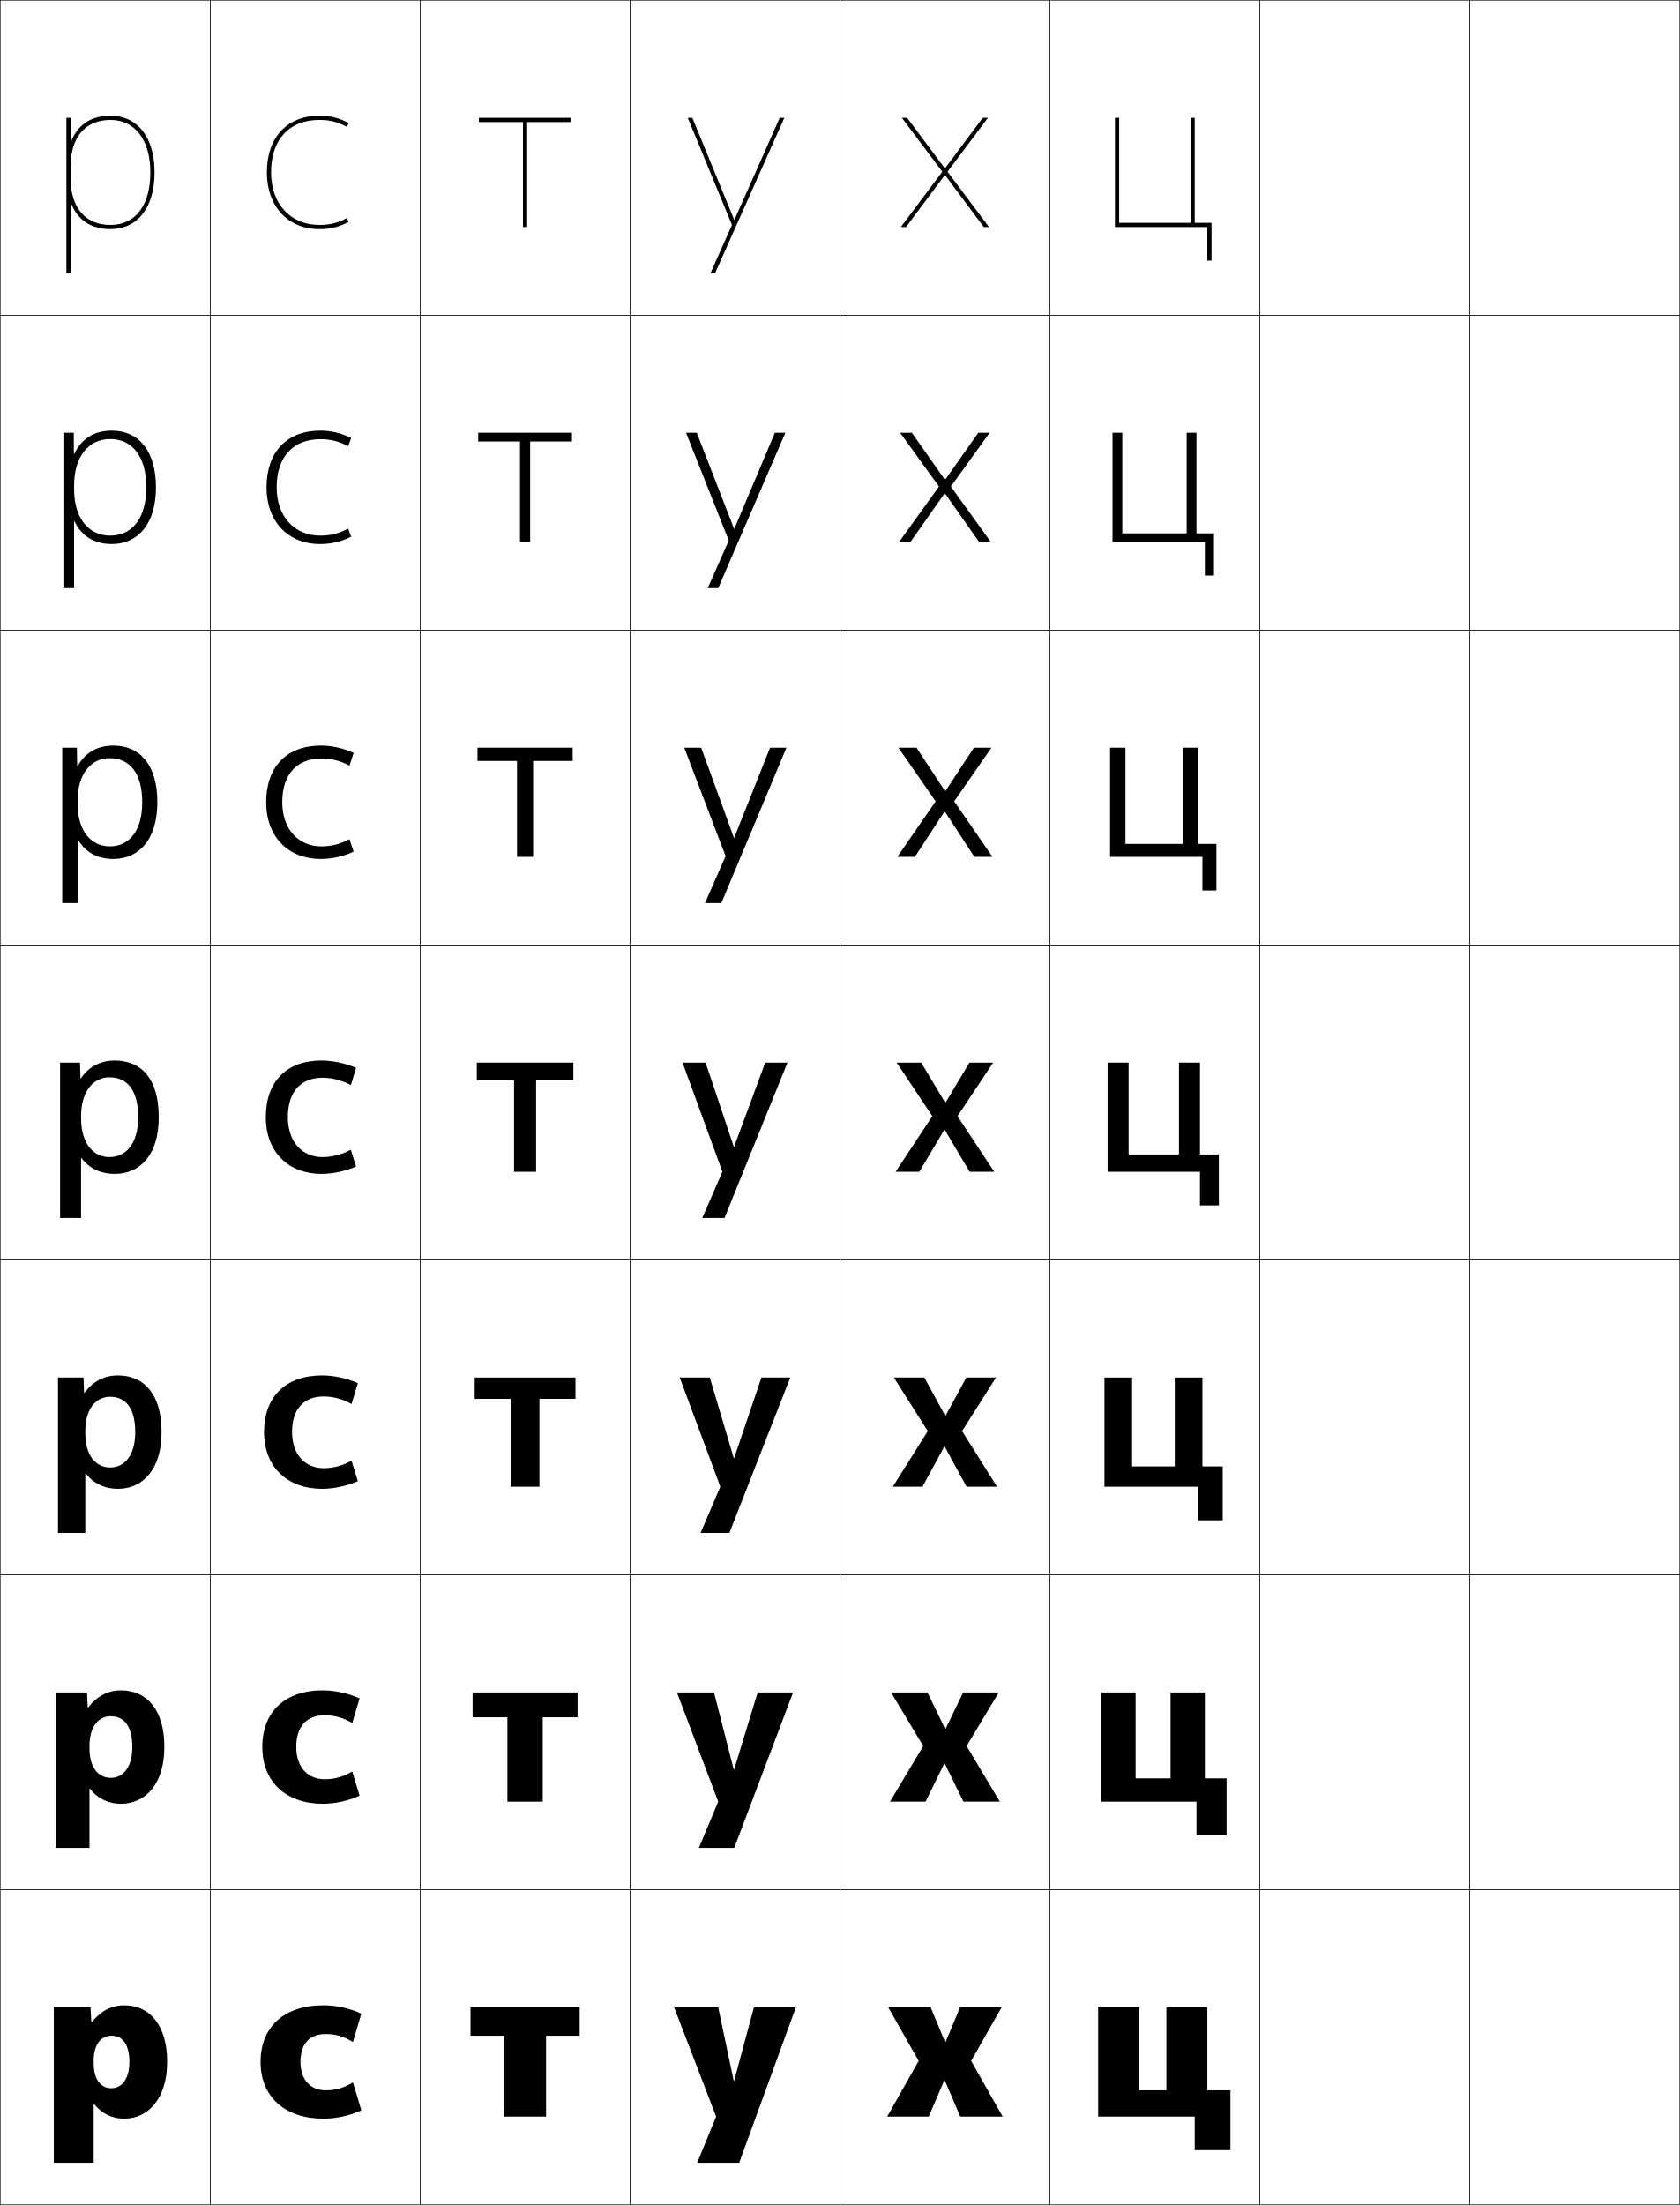
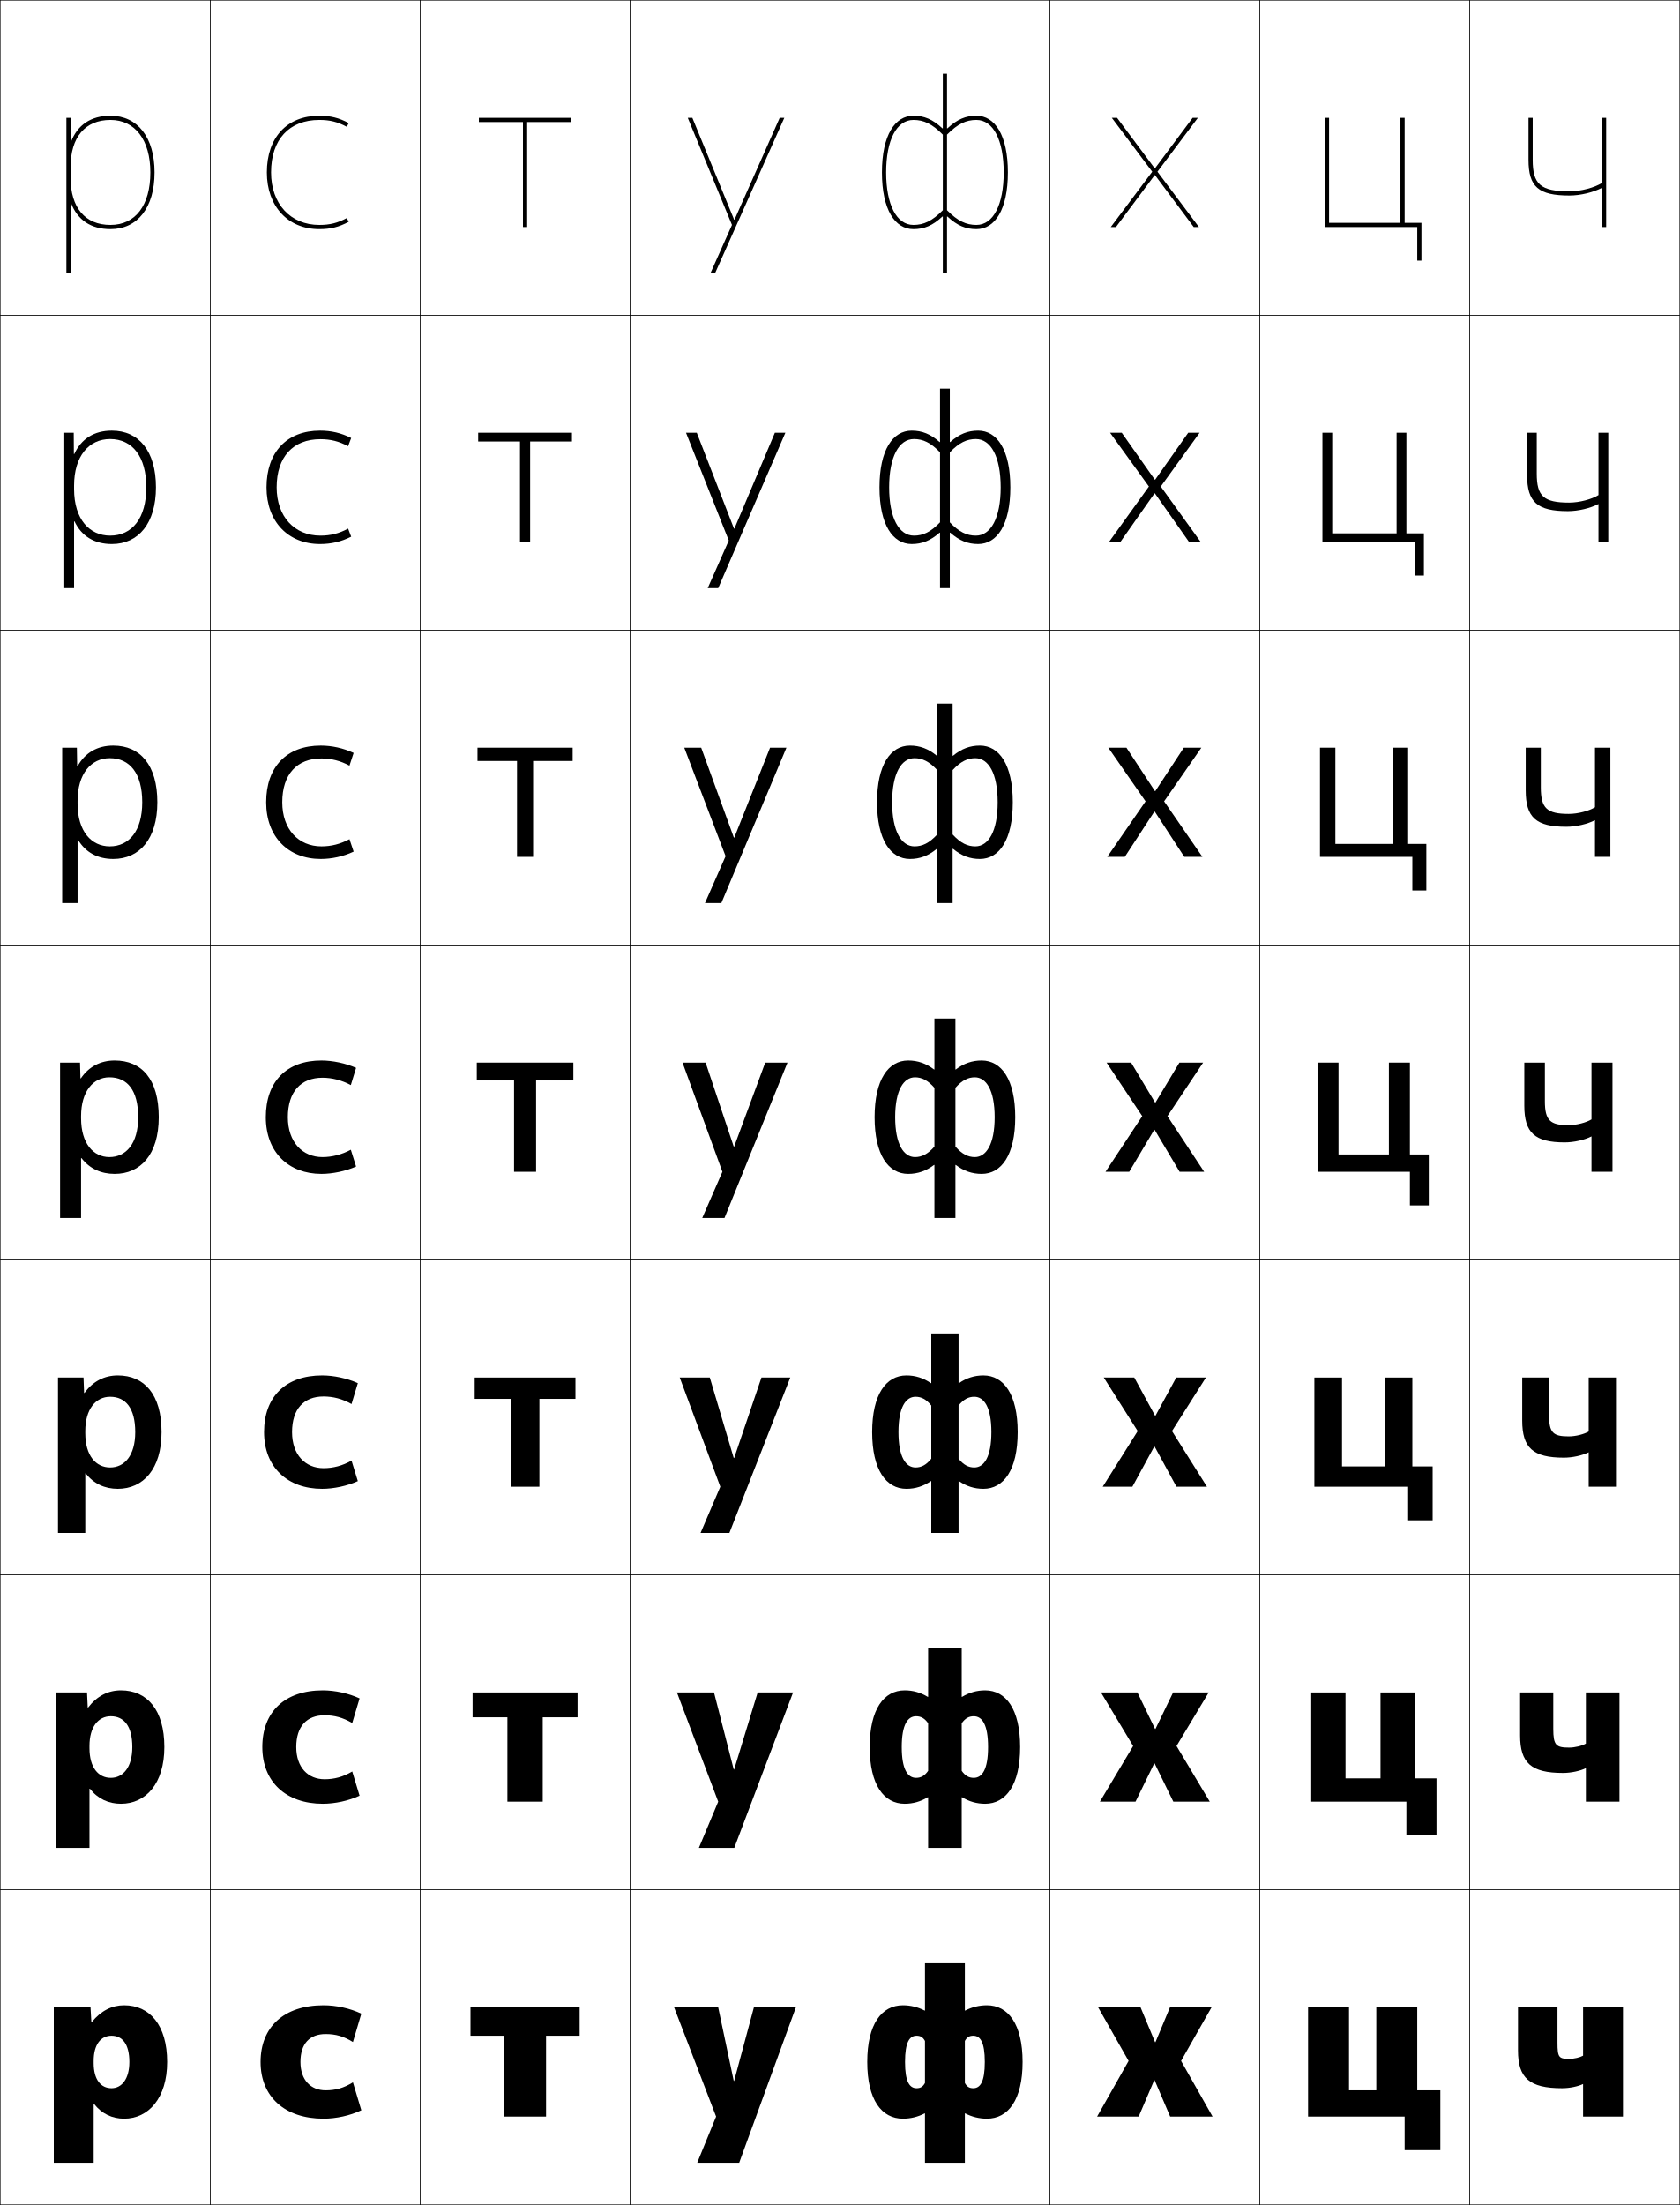
<svg xmlns="http://www.w3.org/2000/svg" width="800.25" height="1050.25" viewBox="0 0 800.25 1050.25" overflow="visible" enable-background="new 0 0 800.25 1050.25" xml:space="preserve">
  <g id="レイヤー1">
    <g>
      <rect x="0.125" y="0.125" fill="none" stroke="#000000" stroke-width="0.25" width="100" height="150" />
      <rect x="0.125" y="150.125" fill="none" stroke="#000000" stroke-width="0.25" width="100" height="150" />
      <rect x="0.125" y="300.125" fill="none" stroke="#000000" stroke-width="0.25" width="100" height="150" />
      <rect x="0.125" y="450.125" fill="none" stroke="#000000" stroke-width="0.25" width="100" height="150" />
      <rect x="0.125" y="600.125" fill="none" stroke="#000000" stroke-width="0.25" width="100" height="150" />
      <rect x="0.125" y="750.125" fill="none" stroke="#000000" stroke-width="0.25" width="100" height="150" />
      <rect x="0.125" y="900.125" fill="none" stroke="#000000" stroke-width="0.25" width="100" height="150" />
      <rect x="100.125" y="0.125" fill="none" stroke="#000000" stroke-width="0.25" width="100" height="150" />
      <rect x="100.125" y="150.125" fill="none" stroke="#000000" stroke-width="0.25" width="100" height="150" />
      <rect x="100.125" y="300.125" fill="none" stroke="#000000" stroke-width="0.25" width="100" height="150" />
      <rect x="100.125" y="450.125" fill="none" stroke="#000000" stroke-width="0.25" width="100" height="150" />
      <rect x="100.125" y="600.125" fill="none" stroke="#000000" stroke-width="0.25" width="100" height="150" />
      <rect x="100.125" y="750.125" fill="none" stroke="#000000" stroke-width="0.25" width="100" height="150" />
      <rect x="100.125" y="900.125" fill="none" stroke="#000000" stroke-width="0.25" width="100" height="150" />
      <rect x="200.125" y="0.125" fill="none" stroke="#000000" stroke-width="0.25" width="100" height="150" />
      <rect x="200.125" y="150.125" fill="none" stroke="#000000" stroke-width="0.25" width="100" height="150" />
      <rect x="200.125" y="300.125" fill="none" stroke="#000000" stroke-width="0.25" width="100" height="150" />
      <rect x="200.125" y="450.125" fill="none" stroke="#000000" stroke-width="0.25" width="100" height="150" />
      <rect x="200.125" y="600.125" fill="none" stroke="#000000" stroke-width="0.25" width="100" height="150" />
      <rect x="200.125" y="750.125" fill="none" stroke="#000000" stroke-width="0.25" width="100" height="150" />
      <rect x="200.125" y="900.125" fill="none" stroke="#000000" stroke-width="0.25" width="100" height="150" />
      <rect x="300.125" y="0.125" fill="none" stroke="#000000" stroke-width="0.25" width="100" height="150" />
      <rect x="300.125" y="150.125" fill="none" stroke="#000000" stroke-width="0.25" width="100" height="150" />
      <rect x="300.125" y="300.125" fill="none" stroke="#000000" stroke-width="0.25" width="100" height="150" />
      <rect x="300.125" y="450.125" fill="none" stroke="#000000" stroke-width="0.25" width="100" height="150" />
      <rect x="300.125" y="600.125" fill="none" stroke="#000000" stroke-width="0.25" width="100" height="150" />
      <rect x="300.125" y="750.125" fill="none" stroke="#000000" stroke-width="0.25" width="100" height="150" />
      <rect x="300.125" y="900.125" fill="none" stroke="#000000" stroke-width="0.25" width="100" height="150" />
      <rect x="400.125" y="0.125" fill="none" stroke="#000000" stroke-width="0.25" width="100" height="150" />
      <rect x="400.125" y="150.125" fill="none" stroke="#000000" stroke-width="0.25" width="100" height="150" />
      <rect x="400.125" y="300.125" fill="none" stroke="#000000" stroke-width="0.25" width="100" height="150" />
      <rect x="400.125" y="450.125" fill="none" stroke="#000000" stroke-width="0.25" width="100" height="150" />
      <rect x="400.125" y="600.125" fill="none" stroke="#000000" stroke-width="0.25" width="100" height="150" />
      <rect x="400.125" y="750.125" fill="none" stroke="#000000" stroke-width="0.25" width="100" height="150" />
      <rect x="400.125" y="900.125" fill="none" stroke="#000000" stroke-width="0.25" width="100" height="150" />
      <rect x="500.125" y="0.125" fill="none" stroke="#000000" stroke-width="0.25" width="100" height="150" />
      <rect x="500.125" y="150.125" fill="none" stroke="#000000" stroke-width="0.25" width="100" height="150" />
      <rect x="500.125" y="300.125" fill="none" stroke="#000000" stroke-width="0.25" width="100" height="150" />
      <rect x="500.125" y="450.125" fill="none" stroke="#000000" stroke-width="0.25" width="100" height="150" />
      <rect x="500.125" y="600.125" fill="none" stroke="#000000" stroke-width="0.25" width="100" height="150" />
      <rect x="500.125" y="750.125" fill="none" stroke="#000000" stroke-width="0.25" width="100" height="150" />
      <rect x="500.125" y="900.125" fill="none" stroke="#000000" stroke-width="0.25" width="100" height="150" />
      <rect x="600.125" y="0.125" fill="none" stroke="#000000" stroke-width="0.25" width="100" height="150" />
      <rect x="600.125" y="150.125" fill="none" stroke="#000000" stroke-width="0.25" width="100" height="150" />
      <rect x="600.125" y="300.125" fill="none" stroke="#000000" stroke-width="0.25" width="100" height="150" />
      <rect x="600.125" y="450.125" fill="none" stroke="#000000" stroke-width="0.25" width="100" height="150" />
      <rect x="600.125" y="600.125" fill="none" stroke="#000000" stroke-width="0.25" width="100" height="150" />
      <rect x="600.125" y="750.125" fill="none" stroke="#000000" stroke-width="0.25" width="100" height="150" />
      <rect x="600.125" y="900.125" fill="none" stroke="#000000" stroke-width="0.25" width="100" height="150" />
      <rect x="700.125" y="0.125" fill="none" stroke="#000000" stroke-width="0.25" width="100" height="150" />
      <rect x="700.125" y="150.125" fill="none" stroke="#000000" stroke-width="0.25" width="100" height="150" />
      <rect x="700.125" y="300.125" fill="none" stroke="#000000" stroke-width="0.25" width="100" height="150" />
      <rect x="700.125" y="450.125" fill="none" stroke="#000000" stroke-width="0.25" width="100" height="150" />
      <rect x="700.125" y="600.125" fill="none" stroke="#000000" stroke-width="0.25" width="100" height="150" />
      <rect x="700.125" y="750.125" fill="none" stroke="#000000" stroke-width="0.25" width="100" height="150" />
      <rect x="700.125" y="900.125" fill="none" stroke="#000000" stroke-width="0.25" width="100" height="150" />
    </g>
    <g>
      <path d="M38.525,513.625h-0.199l-0.201-7.5h-9.5v74h10v-28.5h0.2      c3.888,4.995,9.251,7.5,15.8,7.5c12.173,0,21-9.05,21-27h-9.8      c0,12.663-5.843,19-13.7,19c-7.644,0-13.5-6.461-13.5-18.5v-1c0-11.763,5.763-18.5,13.5-18.5      c8.505,0,13.7,6.118,13.7,19H75.625c0-18.192-8.159-27-21-27      C47.914,505.125,42.32,508.029,38.525,513.625z" />
      <path d="M56.125,655.125c12.64,0,20.833,9.038,20.833,27H64.425      c0-11.41-4.558-16.833-11.967-16.833c-6.858,0-11.833,5.888-11.833,16.333v1      c0,10.688,5.058,16.333,11.833,16.333c6.838,0,11.967-5.664,11.967-16.833h12.533      c0,17.691-8.849,27-20.833,27c-6.248,0-11.476-2.438-15.3-7.334H40.625V730.125H27.625v-74      h12.167l0.268,7.333h0.199C44.261,657.921,49.717,655.125,56.125,655.125z" />
      <path d="M57.625,805.125c12.439,0,20.667,9.27,20.667,27H63.025      c0-9.938-3.921-14.667-10.233-14.667c-5.98,0-10.167,5.04-10.167,14.167v1      c0,9.336,4.26,14.167,10.167,14.167c5.818,0,10.233-4.991,10.233-14.667h15.267      c0,17.434-8.871,27-20.667,27c-5.946,0-11.04-2.369-14.8-7.167H42.625V880.125h-16v-74      h14.833l0.334,7.167h0.2C46.203,807.812,51.52,805.125,57.625,805.125z" />
      <path d="M43.125,956.125l0.4,7h0.2c4.418-5.421,9.598-8,15.399-8      c12.239,0,20.5,9.501,20.5,27h-18c0-8.466-3.284-12.5-8.5-12.5c-5.101,0-8.5,4.19-8.5,12      v1c0,7.984,3.461,12,8.5,12c4.799,0,8.5-4.317,8.5-12.5h18c0,17.176-8.893,27-20.5,27      c-5.646,0-10.604-2.301-14.3-7H44.625v28h-19v-74H43.125z" />
    </g>
    <path d="M52.625,109.125c12.953,0,21-10.346,21-27h-2c0,15.654-7.103,25-19,25c-12.075,0-19-8.201-19-22.5     v-5c0-14.299,6.925-22.5,19-22.5c11.72,0,19,9.58,19,25h2c0-16.654-8.047-27-21-27     c-9.371,0-15.721,4.418-18.8,12.431H33.625V56.125h-2v74h2V96.694h0.2     C36.904,104.707,43.254,109.125,52.625,109.125z" />
    <path d="M53.958,409.125c12.433,0,21-9.482,21-27h-7.2     c0,13.66-6.263,21-15.466,21c-8.685,0-15.334-7.079-15.334-20.333v-1.333     c0-12.852,6.382-20.333,15.333-20.333c9.577,0,15.467,7.272,15.467,21h7.2     c0-17.68-8.122-27-21-27c-7.598,0-13.443,3.409-17,9.81h-0.2L36.625,356.125h-7v74     h7.333v-30.144h0.2C40.776,405.982,46.469,409.125,53.958,409.125z" />
    <path d="M53.292,259.125c12.693,0,21-9.914,21-27h-4.6     c0,14.657-6.683,23-17.233,23c-9.725,0-17.167-7.698-17.167-22.167v-1.667     c0-13.942,7-22.167,17.167-22.167c10.648,0,17.233,8.426,17.233,23h4.6     c0-17.167-8.084-27-21-27c-8.485,0-14.582,3.913-17.9,11.12h-0.2l-0.067-10.121     H30.625V280.125h4.666v-31.787h0.201C38.84,255.345,44.861,259.125,53.292,259.125z" />
    <g>
      <path d="M168.125,991.824l4,13.301c-5.37,2.547-12.022,4-18,4c-18.379,0-30-10.376-30-27      c0-16.57,11.029-27,30-27c5.978,0,12.635,1.442,18,4l-4,13.5      c-4.417-2.733-8.217-3.801-13-3.801c-7.605,0-12,4.575-12,13.301      c0,8.573,4.902,13.5,12,13.5C159.826,995.625,163.751,994.552,168.125,991.824z" />
      <path d="M167.792,843.758l3.5,11.533c-5.23,2.43-11.766,3.834-17.5,3.834      c-17.453,0-28.833-10.344-28.833-27c0-16.724,10.653-27,28.833-27      c5.734,0,12.271,1.399,17.5,3.833l-3.5,11.733      c-4.393-2.602-8.483-3.7-13.167-3.7c-8.487,0-13.5,5.248-13.5,15.134      c0,9.701,5.621,15.333,13.5,15.333C159.255,847.458,163.438,846.348,167.792,843.758z" />
      <path d="M167.458,695.691l3,9.767c-5.091,2.311-11.509,3.667-17,3.667      c-16.527,0-27.667-10.311-27.667-27c0-16.877,10.277-27,27.667-27      c5.491,0,11.908,1.357,17,3.667l-3,9.966c-4.37-2.469-8.75-3.601-13.333-3.601      c-9.368,0-15,5.922-15,16.968c0,10.83,6.338,17.167,15,17.167      C158.685,699.292,163.125,698.144,167.458,695.691z" />
      <path d="M167.125,516.824c-4.347-2.336-9.016-3.5-13.5-3.5c-10.25,0-16.5,6.595-16.5,18.801      c0,11.958,7.056,19,16.5,19c4.489,0,9.187-1.186,13.5-3.5l2.5,8      c-4.952,2.192-11.251,3.5-16.5,3.5c-15.601,0-26.5-10.278-26.5-27c0-17.03,9.901-27,26.5-27      c5.249,0,11.544,1.314,16.5,3.5L167.125,516.824z" />
      <path d="M153.125,361.257c-11.634,0-18.667,7.511-18.667,20.868      c0,12.956,7.785,21,18.667,21c4.667,0,9.018-1.096,13.352-3.421      l1.982,5.921c-4.875,2.306-10.411,3.5-15.667,3.5      c-15.385,0-26-10.471-26-27c0-16.905,9.794-27,26-27      c5.255,0,10.79,1.198,15.667,3.5l-1.982,6.053      C162.12,362.338,157.786,361.257,153.125,361.257z" />
      <path d="M152.625,209.191c-13.018,0-20.833,8.428-20.833,22.934      c0,13.954,8.514,23,20.833,23c4.844,0,8.849-1.006,13.203-3.342l1.464,3.842      c-4.797,2.419-9.572,3.5-14.833,3.5c-15.169,0-25.5-10.662-25.5-27c0-16.78,9.687-27,25.5-27      c5.261,0,10.034,1.082,14.833,3.5l-1.464,3.907      C161.461,210.189,157.465,209.191,152.625,209.191z" />
      <path d="M165.179,103.862C160.806,106.209,157.146,107.125,152.125,107.125      c-13.757,0-23-10.048-23-25c0-15.655,8.598-25,23-25c5.018,0,8.678,0.914,13.055,3.261      L166.125,58.625c-4.721-2.534-8.733-3.5-14-3.5c-15.42,0-25,10.345-25,27c0,16.146,10.047,27,25,27      c5.269,0,9.281-0.968,14-3.5L165.179,103.862z" />
    </g>
    <g>
      <polygon points="276.125,956.125 276.125,969.625 260.125,969.625 260.125,1008.125 240.125,1008.125 240.125,969.625       224.125,969.625 224.125,956.125 " />
      <polygon points="275.125,806.125 275.125,817.958 258.541,817.958 258.541,858.125 241.708,858.125       241.708,817.958 225.125,817.958 225.125,806.125 " />
      <polygon points="274.125,656.125 274.125,666.292 256.958,666.292 256.958,708.125 243.292,708.125       243.292,666.292 226.125,666.292 226.125,656.125 " />
      <polygon points="227.125,506.125 273.125,506.125 273.125,514.625 255.375,514.625 255.375,558.125 244.875,558.125       244.875,514.625 227.125,514.625 " />
      <polygon points="272.792,356.125 272.792,362.458 253.958,362.458 253.958,408.125       246.292,408.125 246.292,362.458 227.458,362.458 227.458,356.125 " />
      <polygon points="272.458,206.125 272.458,210.292 252.542,210.292 252.542,258.125       247.708,258.125 247.708,210.292 227.792,210.292 227.792,206.125 " />
      <polygon points="272.125,56.125 228.125,56.125 228.125,58.125 249.125,58.125 249.125,108.125 251.125,108.125 251.125,58.125       272.125,58.125 " />
    </g>
    <g>
      <polygon points="349.524,991.125 342.125,956.125 321.125,956.125 341.125,1008.125 332.125,1030.125 352.125,1030.125       379.125,956.125 359.125,956.125 349.725,991.125 " />
      <polygon points="349.524,842.792 340.125,806.125 322.458,806.125 342.125,858.125 332.925,880.125       349.792,880.125 377.791,806.125 360.925,806.125 349.725,842.792 " />
      <polygon points="349.524,694.458 338.125,656.125 323.792,656.125 343.125,708.125 333.725,730.125       347.458,730.125 376.458,656.125 362.726,656.125 349.725,694.458 " />
      <polygon points="349.524,546.125 336.125,506.125 325.125,506.125 344.125,558.125 334.525,580.125 345.125,580.125       375.125,506.125 364.525,506.125 349.725,546.125 " />
      <polygon points="349.584,398.951 334.02,356.125 325.958,356.125 345.644,407.791       335.825,430.125 343.625,430.125 374.625,356.125 366.825,356.125 349.785,398.951 " />
      <polygon points="349.645,251.777 331.916,206.125 326.792,206.125 347.163,257.458 337.125,280.125       342.125,280.125 374.125,206.125 369.125,206.125 349.845,251.777 " />
      <polygon points="349.705,104.604 329.811,56.125 327.625,56.125 348.682,107.125 338.425,130.125       340.625,130.125 373.625,56.125 371.425,56.125 349.905,104.604 " />
    </g>
    <g>
-       <polygon points="450.025,990.82 457.425,1008.125 477.625,1008.125 462.625,981.625 477.125,956.125       457.325,956.125 450.425,972.676 450.225,972.676 443.325,956.125 423.125,956.125 437.625,981.625       422.625,1008.125 442.425,1008.125 449.825,990.82 " />
-       <polygon points="450.025,839.922 458.925,858.125 476.292,858.125 460.458,831.625 475.791,806.125       458.825,806.125 450.425,823.492 450.225,823.492 441.825,806.125 424.458,806.125       439.791,831.625 423.958,858.125 440.925,858.125 449.825,839.922 " />
-       <polygon points="450.025,689.023 460.425,708.125 474.958,708.125 458.292,681.625 474.458,656.125       460.325,656.125 450.425,674.309 450.225,674.309 440.325,656.125 425.792,656.125       441.958,681.625 425.292,708.125 439.425,708.125 449.825,689.023 " />
-       <polygon points="450.025,538.125 461.925,558.125 473.625,558.125 456.125,531.625 473.125,506.125       461.825,506.125 450.425,525.125 450.225,525.125 438.825,506.125 427.125,506.125 444.125,531.625       426.625,558.125 437.925,558.125 449.825,538.125 " />
-       <polygon points="450.158,376.791 436.592,356.125 427.958,356.125 445.71,381.678       427.458,408.125 435.817,408.125 449.892,386.564 450.092,386.564 464.165,408.125       472.791,408.125 454.539,381.678 472.292,356.125 463.925,356.125 450.358,376.791 " />
-       <polygon points="450.092,228.458 434.358,206.125 428.792,206.125 447.296,231.732       428.292,258.125 433.711,258.125 449.959,235.004 450.159,235.004 466.406,258.125       471.958,258.125 452.954,231.732 471.458,206.125 466.025,206.125 450.292,228.458 " />
-       <polygon points="450.025,80.125 432.125,56.125 429.625,56.125 448.881,81.785 429.125,108.125       431.604,108.125 450.025,83.443 450.226,83.443 468.646,108.125 471.125,108.125       451.369,81.785 470.625,56.125 468.125,56.125 450.226,80.125 " />
+       <polygon points="550.025,990.82 557.425,1008.125 577.625,1008.125 562.625,981.625 577.125,956.125       557.325,956.125 550.425,972.676 550.225,972.676 543.325,956.125 523.125,956.125 537.625,981.625       522.625,1008.125 542.425,1008.125 549.825,990.82 " />
+       <polygon points="550.025,839.922 558.925,858.125 576.292,858.125 560.458,831.625 575.791,806.125       558.825,806.125 550.425,823.492 550.225,823.492 541.825,806.125 524.458,806.125       539.791,831.625 523.958,858.125 540.925,858.125 549.825,839.922 " />
+       <polygon points="550.025,689.023 560.425,708.125 574.958,708.125 558.292,681.625 574.458,656.125       560.325,656.125 550.425,674.309 550.225,674.309 540.325,656.125 525.792,656.125       541.958,681.625 525.292,708.125 539.425,708.125 549.825,689.023 " />
+       <polygon points="550.025,538.125 561.925,558.125 573.625,558.125 556.125,531.625 573.125,506.125       561.825,506.125 550.425,525.125 550.225,525.125 538.825,506.125 527.125,506.125 544.125,531.625       526.625,558.125 537.925,558.125 549.825,538.125 " />
+       <polygon points="550.158,376.791 536.592,356.125 527.958,356.125 545.71,381.678       527.458,408.125 535.817,408.125 549.892,386.564 550.092,386.564 564.165,408.125       572.791,408.125 554.539,381.678 572.292,356.125 563.925,356.125 550.358,376.791 " />
+       <polygon points="550.092,228.458 534.358,206.125 528.792,206.125 547.296,231.732       528.292,258.125 533.711,258.125 549.959,235.004 550.159,235.004 566.406,258.125       571.958,258.125 552.954,231.732 571.458,206.125 566.025,206.125 550.292,228.458 " />
+       <polygon points="550.025,80.125 532.125,56.125 529.625,56.125 548.881,81.785 529.125,108.125       531.604,108.125 550.025,83.443 550.226,83.443 568.646,108.125 571.125,108.125       551.369,81.785 570.625,56.125 568.125,56.125 550.226,80.125 " />
    </g>
    <g>
-       <polygon points="575.125,995.625 575.125,956.125 555.625,956.125 555.625,995.625 542.625,995.625 542.625,956.125       523.125,956.125 523.125,1008.125 569.125,1008.125 569.125,1024.125 586.125,1024.125 586.125,995.625 " />
-       <polygon points="573.958,847.042 573.958,806.125 557.625,806.125 557.625,847.042 540.958,847.042       540.958,806.125 524.625,806.125 524.625,858.125 569.958,858.125 569.958,874.125 584.291,874.125       584.291,847.042 " />
-       <polygon points="572.792,698.458 572.792,656.125 559.625,656.125 559.625,698.458 539.292,698.458       539.292,656.125 526.125,656.125 526.125,708.125 570.792,708.125 570.792,724.125 582.458,724.125       582.458,698.458 " />
-       <polygon points="571.625,549.875 571.625,506.125 561.625,506.125 561.625,549.875 537.625,549.875 537.625,506.125       527.625,506.125 527.625,558.125 571.625,558.125 571.625,574.125 580.625,574.125 580.625,549.875 " />
-       <polygon points="570.791,401.958 570.791,356.125 563.458,356.125 563.458,401.958       536.125,401.958 536.125,356.125 528.791,356.125 528.791,408.125 572.791,408.125       572.791,424.125 579.458,424.125 579.458,401.958 " />
-       <polygon points="569.958,254.042 569.958,206.125 565.292,206.125 565.292,254.042       534.625,254.042 534.625,206.125 529.958,206.125 529.958,258.125 573.958,258.125 573.958,274.125       578.292,274.125 578.292,254.042 " />
-       <polygon points="569.125,106.125 569.125,56.125 567.125,56.125 567.125,106.125 533.125,106.125 533.125,56.125       531.125,56.125 531.125,108.125 575.125,108.125 575.125,124.125 577.125,124.125 577.125,106.125 " />
+       <polygon points="675.125,995.625 675.125,956.125 655.625,956.125 655.625,995.625 642.625,995.625 642.625,956.125       623.125,956.125 623.125,1008.125 669.125,1008.125 669.125,1024.125 686.125,1024.125 686.125,995.625 " />
+       <polygon points="673.958,847.042 673.958,806.125 657.625,806.125 657.625,847.042 640.958,847.042       640.958,806.125 624.625,806.125 624.625,858.125 669.958,858.125 669.958,874.125 684.291,874.125       684.291,847.042 " />
+       <polygon points="672.792,698.458 672.792,656.125 659.625,656.125 659.625,698.458 639.292,698.458       639.292,656.125 626.125,656.125 626.125,708.125 670.792,708.125 670.792,724.125 682.458,724.125       682.458,698.458 " />
+       <polygon points="671.625,549.875 671.625,506.125 661.625,506.125 661.625,549.875 637.625,549.875 637.625,506.125       627.625,506.125 627.625,558.125 671.625,558.125 671.625,574.125 680.625,574.125 680.625,549.875 " />
+       <polygon points="670.791,401.958 670.791,356.125 663.458,356.125 663.458,401.958       636.125,401.958 636.125,356.125 628.791,356.125 628.791,408.125 672.791,408.125       672.791,424.125 679.458,424.125 679.458,401.958 " />
+       <polygon points="669.958,254.042 669.958,206.125 665.292,206.125 665.292,254.042       634.625,254.042 634.625,206.125 629.958,206.125 629.958,258.125 673.958,258.125 673.958,274.125       678.292,274.125 678.292,254.042 " />
+       <polygon points="669.125,106.125 669.125,56.125 667.125,56.125 667.125,106.125 633.125,106.125 633.125,56.125       631.125,56.125 631.125,108.125 675.125,108.125 675.125,124.125 677.125,124.125 677.125,106.125 " />
+     </g>
+     <g>
+       <path d="M440.625,935.124v22.5h-0.2c-3.149-1.627-6.636-2.5-10.3-2.5      c-10.112,0-17,8.891-17,27h18c0-9.484,2.172-12.5,5.5-12.5c1.88,0,3.048,0.734,4,2.5v20      c-0.952,1.767-2.12,2.5-4,2.5c-3.328,0-5.5-3.015-5.5-12.5h-18c0,18.11,6.888,27,17,27      c3.664,0,7.15-0.872,10.3-2.5H440.625v23.5h19v-23.5h0.2      c3.149,1.628,6.636,2.5,10.3,2.5c10.112,0,17-8.89,17-27h-18c0,9.485-2.172,12.5-5.5,12.5      c-1.88,0-3.048-0.733-4-2.5v-20c0.952-1.766,2.12-2.5,4-2.5c3.328,0,5.5,3.016,5.5,12.5h18      c0-18.109-6.888-27-17-27c-3.664,0-7.15,0.873-10.3,2.5H459.625v-22.5H440.625z" />
+       <path d="M442.125,785.124v23.084h-0.2c-3.34-2.031-7.004-3.084-10.967-3.084      c-9.891,0-16.667,8.943-16.667,27h15.267c0-10.66,2.824-14.666,6.817-14.666      c2.31,0,4.061,0.949,5.75,3.333v22.667c-1.689,2.384-3.44,3.333-5.75,3.333      c-3.993,0-6.817-4.006-6.817-14.667h-15.267c0,18.058,6.776,27,16.667,27      c3.963,0,7.627-1.052,10.967-3.083H442.125v24.083h16v-24.083h0.2      c3.34,2.031,7.004,3.083,10.966,3.083c9.891,0,16.667-8.942,16.667-27h-15.267      c0,10.661-2.823,14.667-6.816,14.667c-2.311,0-4.061-0.949-5.75-3.333v-22.667      c1.689-2.384,3.439-3.333,5.75-3.333c3.993,0,6.816,4.006,6.816,14.666h15.267      c0-18.057-6.776-27-16.667-27c-3.962,0-7.626,1.053-10.966,3.084H458.125v-23.084H442.125z      " />
+       <path d="M443.625,635.125v23.666h-0.2c-3.529-2.434-7.373-3.666-11.633-3.666      c-9.669,0-16.334,8.995-16.334,27h12.533c0-11.836,3.475-16.834,8.134-16.834      c2.74,0,5.073,1.165,7.5,4.167v25.333c-2.427,3.003-4.76,4.167-7.5,4.167      c-4.659,0-8.134-4.997-8.134-16.833h-12.533c0,18.005,6.665,27,16.334,27      c4.26,0,8.104-1.233,11.633-3.667H443.625V730.125h13v-24.667h0.2      c3.529,2.434,7.373,3.667,11.633,3.667c9.669,0,16.334-8.995,16.334-27h-12.533      c0,11.836-3.475,16.833-8.134,16.833c-2.74,0-5.073-1.164-7.5-4.167v-25.333      c2.427-3.002,4.76-4.167,7.5-4.167c4.659,0,8.134,4.998,8.134,16.834h12.533      c0-18.005-6.665-27-16.334-27c-4.26,0-8.104,1.232-11.633,3.666H456.625V635.125H443.625z" />
+       <path d="M445.125,485.125v24.25h-0.2c-3.72-2.837-7.741-4.25-12.3-4.25      c-9.446,0-16,9.048-16,27h9.8c0-13.012,4.126-19,9.45-19c3.17,0,6.086,1.38,9.25,5v28      c-3.164,3.62-6.08,5-9.25,5c-5.324,0-9.45-5.988-9.45-19H416.625      c0,17.952,6.554,27,16,27c4.559,0,8.58-1.413,12.3-4.25H445.125v25.25h10v-25.25h0.2      c3.72,2.837,7.741,4.25,12.3,4.25c9.446,0,16-9.048,16-27h-9.8      c0,13.012-4.126,19-9.45,19c-3.17,0-6.086-1.38-9.25-5v-28c3.164-3.62,6.08-5,9.25-5      c5.324,0,9.45,5.988,9.45,19H483.625c0-17.952-6.554-27-16-27      c-4.559,0-8.58,1.413-12.3,4.25H455.125v-24.25H445.125z" />
+       <path d="M446.458,335.125v24.833h-0.2c-4.033-3.334-8.066-4.833-12.8-4.833      c-9.225,0-15.667,9.1-15.667,27h7.2c0-13.815,4.411-21,10.634-21      c3.731,0,7.016,1.525,10.833,5.667v30.667      c-3.817,4.141-7.102,5.667-10.833,5.667c-6.223,0-10.634-7.186-10.634-21      h-7.2c0,17.899,6.442,27,15.667,27c4.733,0,8.767-1.499,12.8-4.833h0.2V430.125      h7.333v-25.833h0.201c4.032,3.334,8.065,4.833,12.799,4.833      c9.225,0,15.667-9.101,15.667-27h-7.2c0,13.814-4.411,21-10.633,21      c-3.731,0-7.017-1.525-10.834-5.667v-30.667      c3.817-4.142,7.103-5.667,10.834-5.667c6.222,0,10.633,7.186,10.633,21      h7.2c0-17.9-6.442-27-15.667-27c-4.733,0-8.767,1.499-12.799,4.833h-0.201      v-24.833H446.458z" />
+       <path d="M447.792,185.125v25.417h-0.2c-4.347-3.832-8.392-5.417-13.3-5.417      c-9.003,0-15.334,9.153-15.334,27h4.601c0-14.617,4.696-23,11.816-23      c4.294,0,7.946,1.671,12.417,6.333v33.333      C443.321,253.454,439.669,255.125,435.375,255.125c-7.12,0-11.816-8.383-11.816-23h-4.601      c0,17.847,6.331,27,15.334,27c4.908,0,8.953-1.584,13.3-5.417h0.2V280.125h4.666      v-26.417h0.2c4.347,3.832,8.392,5.417,13.3,5.417      c9.003,0,15.334-9.153,15.334-27h-4.601c0,14.617-4.696,23-11.816,23      c-4.294,0-7.946-1.671-12.417-6.333v-33.333      C456.929,210.796,460.581,209.125,464.875,209.125c7.12,0,11.816,8.383,11.816,23h4.601      c0-17.847-6.331-27-15.334-27c-4.908,0-8.953,1.584-13.3,5.417h-0.2V185.125H447.792      z" />
+       <path d="M449.125,35.125v26h-0.2c-4.659-4.33-8.716-6-13.8-6c-8.78,0-15,9.205-15,27h2      c0-15.42,4.981-25,13-25c4.855,0,8.877,1.816,14,7v36c-5.123,5.184-9.145,7-14,7      c-8.019,0-13-9.58-13-25h-2c0,17.795,6.22,27,15,27c5.084,0,9.141-1.67,13.8-6H449.125v27      h2v-27h0.2c4.659,4.33,8.716,6,13.8,6c8.78,0,15-9.205,15-27h-2      c0,15.42-4.981,25-13,25c-4.855,0-8.877-1.816-14-7v-36c5.123-5.184,9.145-7,14-7      c8.019,0,13,9.58,13,25h2c0-17.795-6.22-27-15-27c-5.084,0-9.141,1.67-13.8,6H451.125v-26      H449.125z" />
+     </g>
+     <g>
+       <path d="M754.125,992.624c-2.484,1.183-6.441,2-10,2c-15.611,0-21-4.87-21-17.979v-20.521      h18.8v16.74c0,7.26,0.707,7.76,5.7,7.76c2.265,0,4.975-0.641,6.5-1.5v-23h19v52      h-19V992.624z" />
+       <path d="M755.458,842.175c-2.746,1.348-7.089,2.282-10.916,2.282      c-15.162,0-20.417-4.774-20.417-17.815v-20.518h15.8v17.301      c0,7.883,1.323,8.966,7.533,8.966c2.804,0,6.153-0.836,8-1.917v-24.35h16v52h-16      V842.175z" />
+       <path d="M756.792,691.727c-3.008,1.513-7.736,2.564-11.834,2.564      c-14.711,0-19.833-4.679-19.833-17.652V656.125h12.8v17.859      c0,8.508,1.939,10.174,9.367,10.174c3.343,0,7.332-1.033,9.5-2.334V656.125h13v52h-13      V691.727z" />
+       <path d="M758.125,506.125h10v52h-10v-16.848c-3.269,1.678-8.383,2.848-12.75,2.848      c-14.262,0-19.25-4.584-19.25-17.49V506.125h9.8v18.42      c0,9.131,2.556,11.38,11.2,11.38c3.883,0,8.512-1.229,11-2.75V506.125z" />
+       <path d="M759.791,356.125H767.125v52h-7.334v-17.463      c-3.529,1.843-9.03,3.13-13.666,3.13c-14.429,0-19.333-4.433-19.333-17.327      v-20.34h7.199v18.947c0,9.957,2.926,12.587,13.301,12.587      c4.421,0,9.69-1.426,12.499-3.167V356.125z" />
+       <path d="M761.458,206.125H766.125v52h-4.667v-18.079      c-3.792,2.008-9.678,3.413-14.583,3.413c-14.595,0-19.417-4.282-19.417-17.164      V206.125h4.601v19.473c0,10.783,3.296,13.793,15.399,13.793      c4.961,0,10.87-1.622,14-3.583V206.125z" />
+       <path d="M763.125,56.125v31c-3.451,2.182-10,4-15.5,4c-13.834,0-17.5-3.391-17.5-15v-20h-2v20      c0,12.869,4.738,17,19.5,17c5.175,0,11.446-1.521,15.5-3.695V108.125h2v-52H763.125z" />
    </g>
  </g>
</svg>
